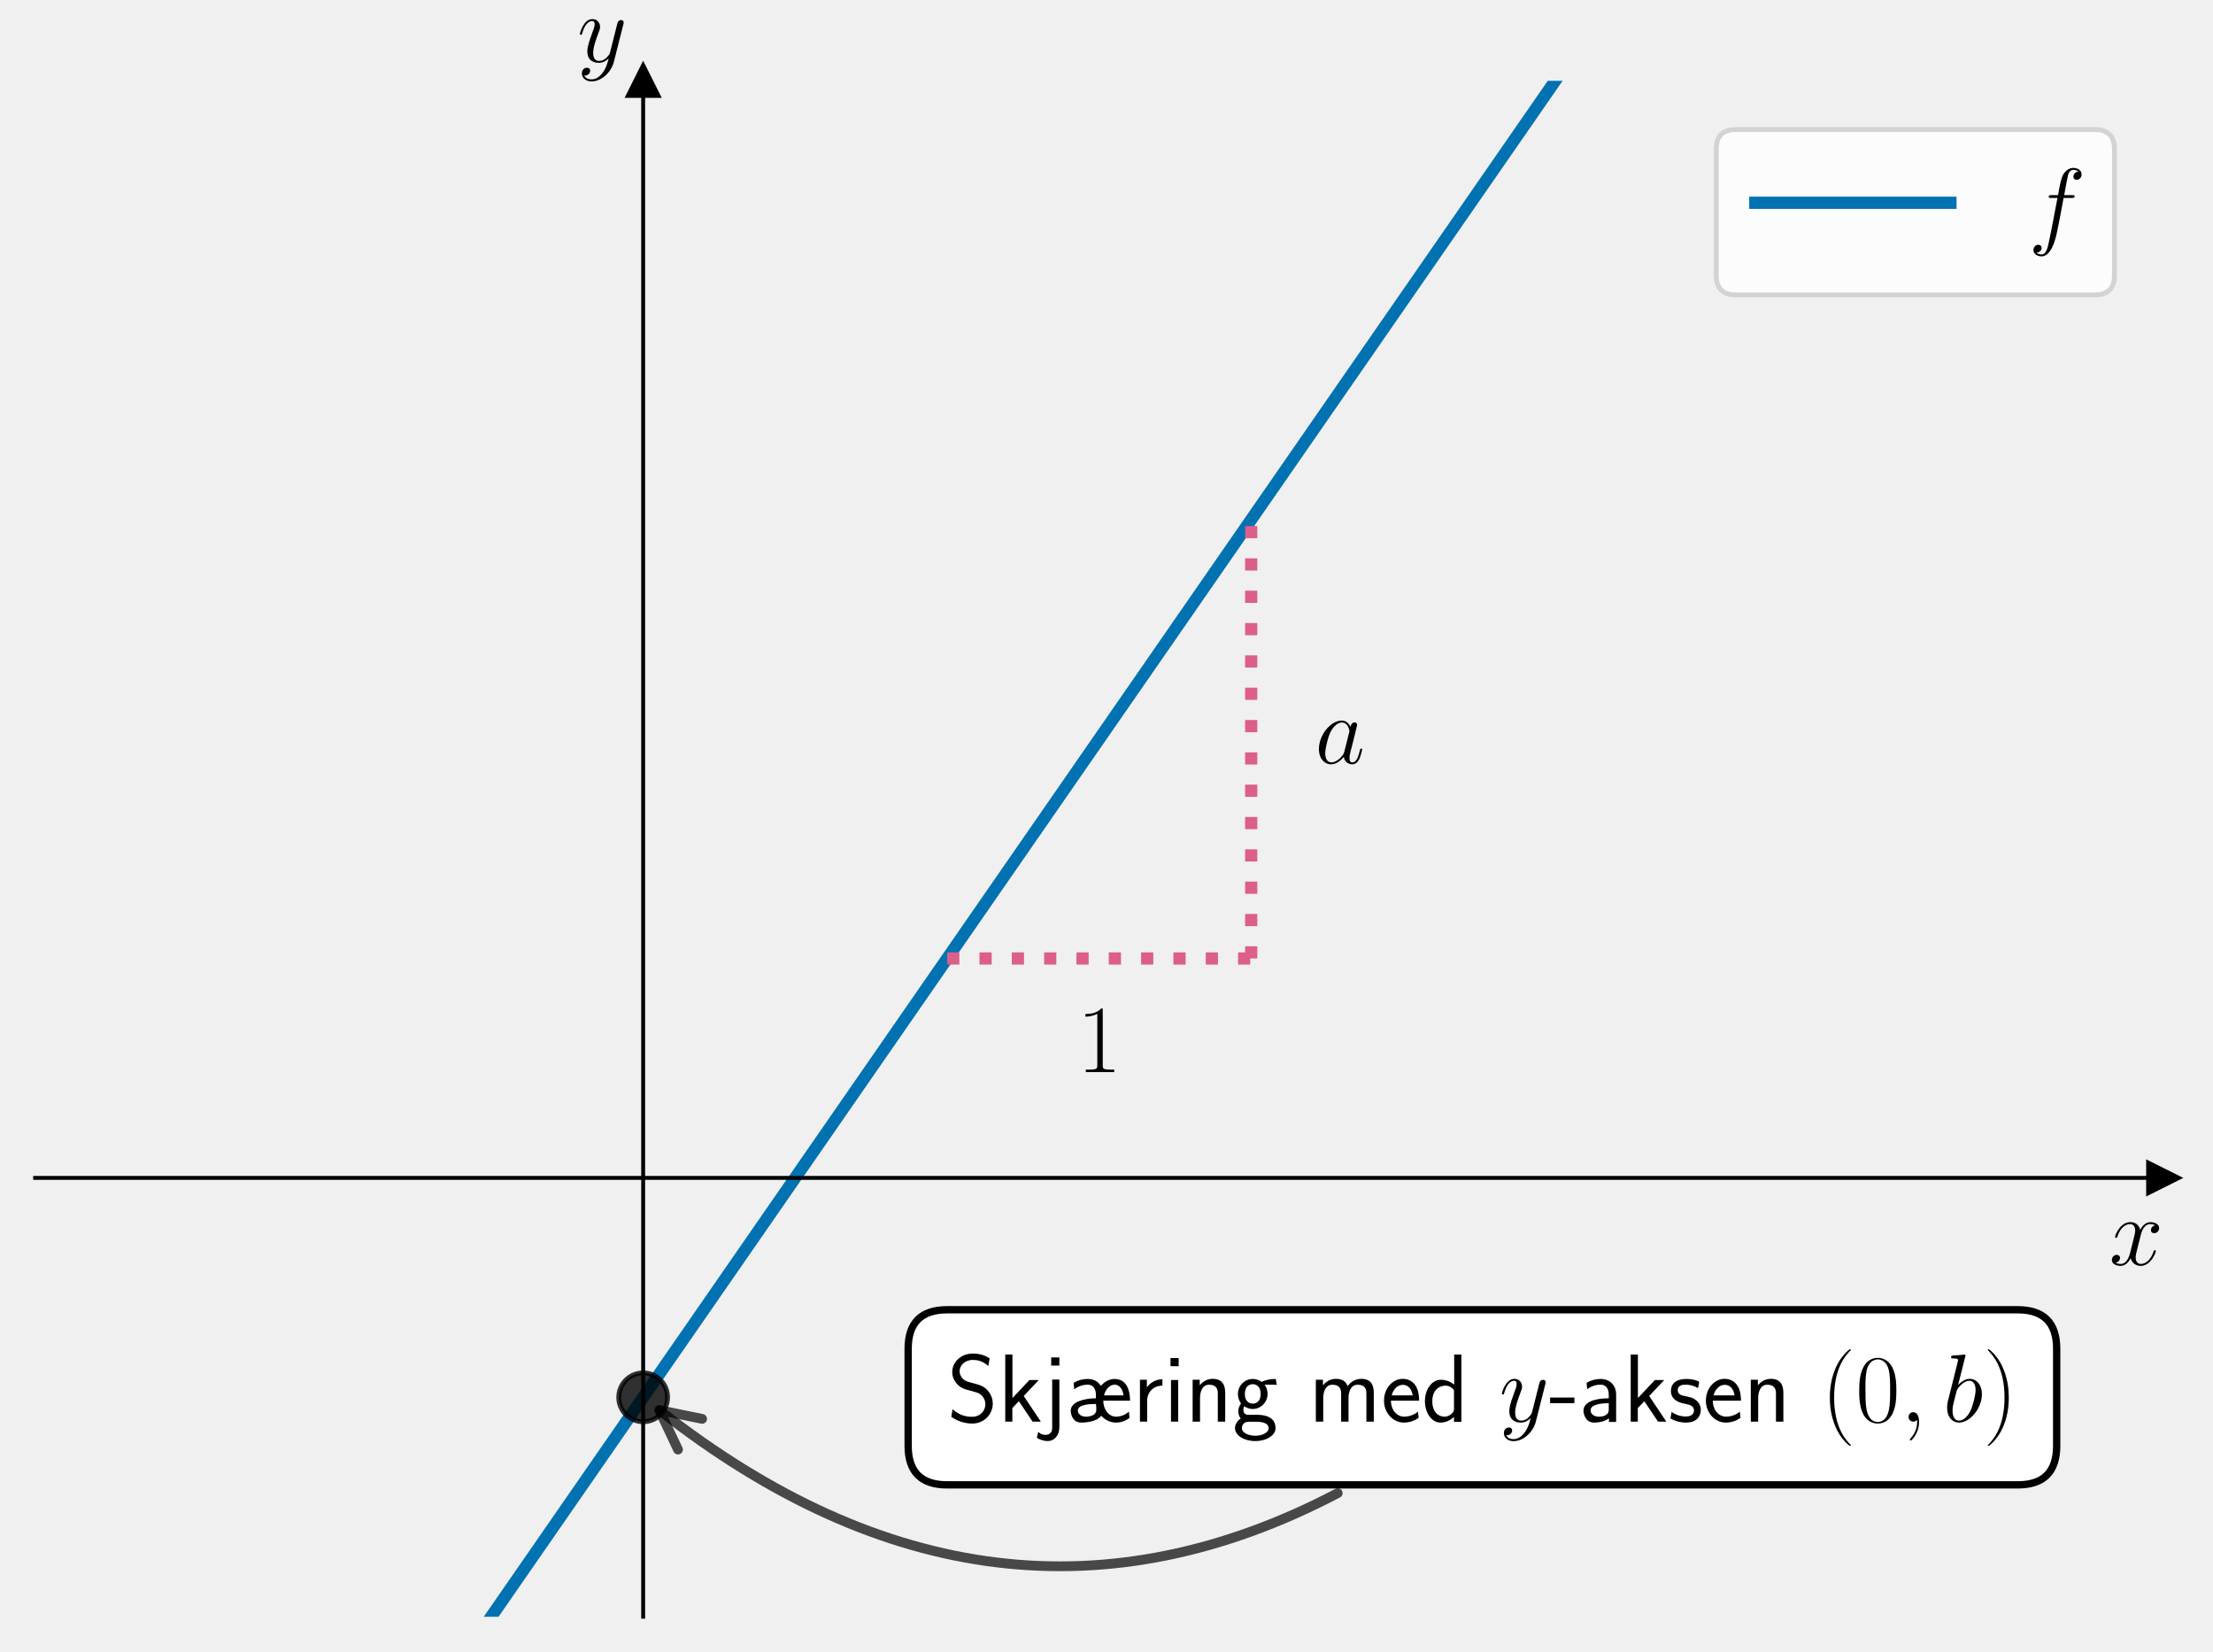
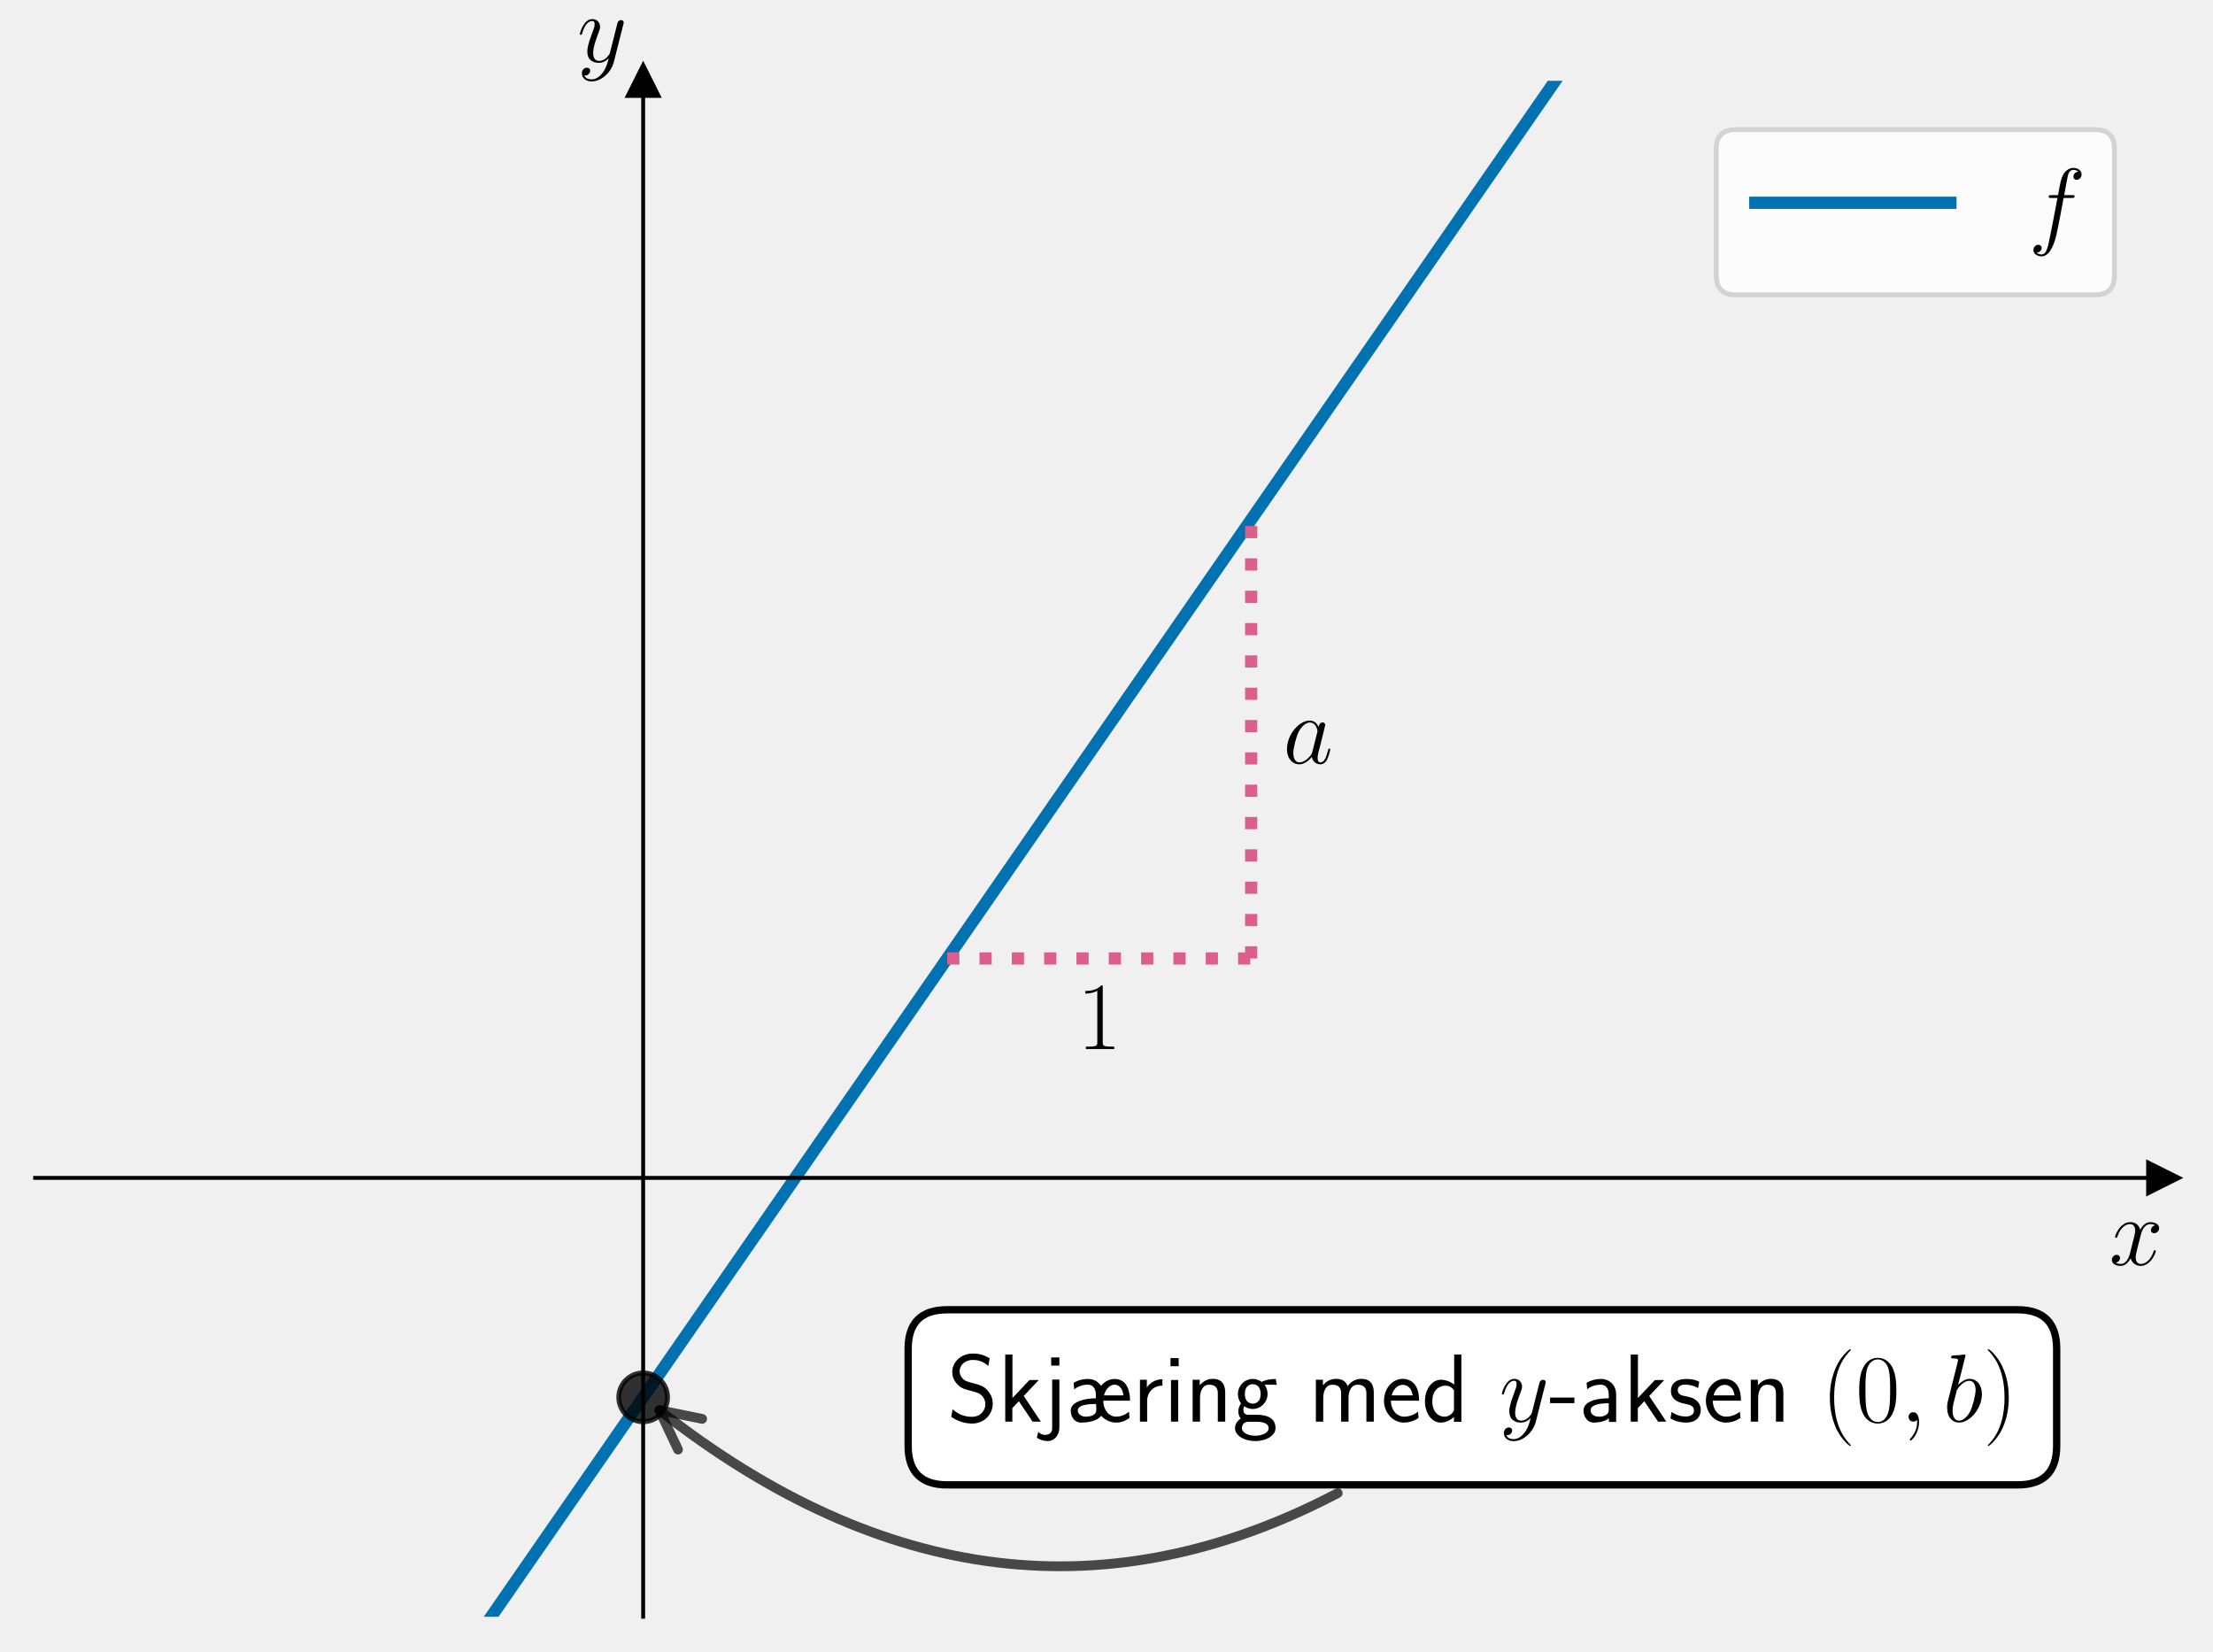
<svg xmlns="http://www.w3.org/2000/svg" xmlns:xlink="http://www.w3.org/1999/xlink" width="453.6pt" height="338.54pt" viewBox="0 0 453.6 338.54" version="1.1">
  <defs>
    <style type="text/css">*{stroke-linejoin: round; stroke-linecap: butt}</style>
  </defs>
  <g id="figure_1">
    <g id="patch_1">
      <path d="M 0 338.54  L 453.6 338.54  L 453.6 0  L 0 0  L 0 338.54  z " style="fill: none" />
    </g>
    <g id="axes_1">
      <g id="patch_2">
        <path d="M 7.2 331.34  L 443.4 331.34  L 443.4 16.556  L 7.2 16.556  L 7.2 331.34  z " style="fill: none" />
      </g>
      <g id="matplotlib.axis_1">
        <g id="text_1">
          <g transform="translate(432.3132 259.2388) scale(0.2 -0.2)">
            <defs>
              <path id="CMMI12-78" d="M 3034 2606  C 2829 2567 2752 2414 2752 2293  C 2752 2139 2874 2088 2963 2088  C 3155 2088 3290 2254 3290 2427  C 3290 2695 2982 2816 2714 2816  C 2323 2816 2106 2433 2048 2312  C 1901 2816 1504 2816 1389 2816  C 736 2816 390 1980 390 1839  C 390 1814 416 1782 461 1782  C 512 1782 525 1820 538 1846  C 755 2555 1184 2689 1370 2689  C 1658 2689 1715 2420 1715 2267  C 1715 2127 1677 1980 1600 1673  L 1382 798  C 1286 415 1101 64 762 64  C 730 64 570 64 435 147  C 666 192 717 383 717 460  C 717 588 621 664 499 664  C 346 664 179 530 179 326  C 179 57 480 -64 755 -64  C 1062 -64 1280 179 1414 441  C 1517 64 1837 -64 2074 -64  C 2726 -64 3072 773 3072 913  C 3072 945 3046 971 3008 971  C 2950 971 2944 939 2925 888  C 2752 326 2381 64 2093 64  C 1869 64 1747 230 1747 492  C 1747 632 1773 734 1875 1156  L 2099 2024  C 2195 2408 2413 2689 2707 2689  C 2720 2689 2899 2689 3034 2606  z " transform="scale(0.015625)" />
            </defs>
            <use xlink:href="#CMMI12-78" transform="scale(0.996264)" />
          </g>
        </g>
      </g>
      <g id="matplotlib.axis_2">
        <g id="text_2">
          <g transform="translate(118.3157 12.68068) scale(0.2 -0.2)">
            <defs>
              <path id="CMMI12-79" d="M 1683 -700  C 1510 -939 1261 -1152 947 -1152  C 870 -1152 563 -1152 467 -889  C 486 -895 518 -895 531 -895  C 723 -895 851 -729 851 -582  C 851 -435 730 -384 634 -384  C 531 -384 307 -458 307 -759  C 307 -1071 582 -1286 947 -1286  C 1587 -1286 2234 -700 2413 6  L 3040 2485  C 3046 2517 3059 2556 3059 2594  C 3059 2689 2982 2753 2886 2753  C 2829 2753 2694 2727 2643 2535  L 2170 658  C 2138 543 2138 530 2086 460  C 1958 281 1747 64 1440 64  C 1082 64 1050 415 1050 588  C 1050 952 1222 1443 1395 1903  C 1466 2088 1504 2178 1504 2305  C 1504 2574 1312 2816 998 2816  C 410 2816 173 1890 173 1839  C 173 1814 198 1782 243 1782  C 301 1782 307 1807 333 1897  C 486 2433 730 2689 979 2689  C 1037 2689 1146 2689 1146 2478  C 1146 2312 1075 2127 979 1884  C 666 1047 666 837 666 683  C 666 77 1101 -64 1421 -64  C 1606 -64 1837 -6 2061 230  L 2067 224  C 1971 -147 1907 -392 1683 -700  z " transform="scale(0.015625)" />
            </defs>
            <use xlink:href="#CMMI12-79" transform="scale(0.996264)" />
          </g>
        </g>
      </g>
      <g id="line2d_1">
        <defs>
-           <path id="m19b2669a8b" d="M 3 0  L -3 -3  L -3 3  z " style="stroke: #000000; stroke-linejoin: miter" />
+           <path id="m77b38cafaa" d="M 3 0  L -3 -3  L -3 3  z " style="stroke: #000000; stroke-linejoin: miter" />
        </defs>
        <g>
-           <use xlink:href="#m19b2669a8b" x="443.4" y="241.402" style="stroke: #000000; stroke-linejoin: miter" />
+           <use xlink:href="#m77b38cafaa" x="443.4" y="241.402" style="stroke: #000000; stroke-linejoin: miter" />
        </g>
      </g>
      <g id="line2d_2">
        <defs>
-           <path id="m6ef330b3d2" d="M 0 -3  L -3 3  L 3 3  z " style="stroke: #000000; stroke-linejoin: miter" />
+           <path id="m648a411380" d="M 0 -3  L -3 3  L 3 3  z " style="stroke: #000000; stroke-linejoin: miter" />
        </defs>
        <g>
-           <use xlink:href="#m6ef330b3d2" x="131.829" y="16.556" style="stroke: #000000; stroke-linejoin: miter" />
+           <use xlink:href="#m648a411380" x="131.829" y="16.556" style="stroke: #000000; stroke-linejoin: miter" />
        </g>
      </g>
      <g id="line2d_3">
-         <path d="M 94.99 339.54  L 330.935 -1  L 330.935 -1  " clip-path="url(#p222235ccdb)" style="fill: none; stroke: #0072b2; stroke-width: 2.5; stroke-linecap: square" />
+         <path d="M 94.99 339.54  L 330.935 -1  L 330.935 -1  " clip-path="url(#p6178944e46)" style="fill: none; stroke: #0072b2; stroke-width: 2.5; stroke-linecap: square" />
      </g>
      <g id="line2d_4">
        <defs>
-           <path id="mb0c42e8baf" d="M 0 5  C 1.326 5 2.598 4.473 3.536 3.536  C 4.473 2.598 5 1.326 5 0  C 5 -1.326 4.473 -2.598 3.536 -3.536  C 2.598 -4.473 1.326 -5 0 -5  C -1.326 -5 -2.598 -4.473 -3.536 -3.536  C -4.473 -2.598 -5 -1.326 -5 0  C -5 1.326 -4.473 2.598 -3.536 3.536  C -2.598 4.473 -1.326 5 0 5  z " style="stroke: #000000; stroke-opacity: 0.8" />
+           <path id="mb66523d865" d="M 0 5  C 1.326 5 2.598 4.473 3.536 3.536  C 4.473 2.598 5 1.326 5 0  C 5 -1.326 4.473 -2.598 3.536 -3.536  C 2.598 -4.473 1.326 -5 0 -5  C -1.326 -5 -2.598 -4.473 -3.536 -3.536  C -4.473 -2.598 -5 -1.326 -5 0  C -5 1.326 -4.473 2.598 -3.536 3.536  C -2.598 4.473 -1.326 5 0 5  z " style="stroke: #000000; stroke-opacity: 0.8" />
        </defs>
-         <g clip-path="url(#p222235ccdb)">
-           <use xlink:href="#mb0c42e8baf" x="131.829" y="286.371" style="fill-opacity: 0.8; stroke: #000000; stroke-opacity: 0.8" />
+         <g clip-path="url(#p6178944e46)">
+           <use xlink:href="#mb66523d865" x="131.829" y="286.371" style="fill-opacity: 0.8; stroke: #000000; stroke-opacity: 0.8" />
        </g>
      </g>
      <g id="LineCollection_1">
-         <path d="M 256.457 196.433  L 256.457 106.495  " clip-path="url(#p222235ccdb)" style="fill: none; stroke-dasharray: 2.5,4.125; stroke-dashoffset: 0; stroke: #dc5e8b; stroke-width: 2.5" />
+         <path d="M 256.457 196.433  L 256.457 106.495  " clip-path="url(#p6178944e46)" style="fill: none; stroke-dasharray: 2.5,4.125; stroke-dashoffset: 0; stroke: #dc5e8b; stroke-width: 2.5" />
      </g>
      <g id="LineCollection_2">
-         <path d="M 194.143 196.433  L 256.457 196.433  " clip-path="url(#p222235ccdb)" style="fill: none; stroke-dasharray: 2.5,4.125; stroke-dashoffset: 0; stroke: #dc5e8b; stroke-width: 2.5" />
+         <path d="M 194.143 196.433  L 256.457 196.433  " clip-path="url(#p6178944e46)" style="fill: none; stroke-dasharray: 2.5,4.125; stroke-dashoffset: 0; stroke: #dc5e8b; stroke-width: 2.5" />
      </g>
      <g id="patch_3">
        <path d="M 131.829 331.34  L 131.829 16.556  " style="fill: none; stroke: #000000; stroke-width: 0.8; stroke-linejoin: miter; stroke-linecap: square" />
      </g>
      <g id="patch_4">
        <path d="M 443.4 331.34  L 443.4 16.556  " style="fill: none" />
      </g>
      <g id="patch_5">
        <path d="M 7.2 241.402  L 443.4 241.402  " style="fill: none; stroke: #000000; stroke-width: 0.8; stroke-linejoin: miter; stroke-linecap: square" />
      </g>
      <g id="patch_6">
        <path d="M 7.2 16.556  L 443.4 16.556  " style="fill: none" />
      </g>
      <g id="patch_7">
        <path d="M 274.198 306.004  Q 203.796 342.908 135.153 288.994  " style="fill: none; opacity: 0.7; stroke: #000000; stroke-width: 2; stroke-linecap: round" />
        <path d="M 138.974 297.081  L 135.153 288.994  L 143.916 290.789  " style="fill: none; opacity: 0.7; stroke: #000000; stroke-width: 2; stroke-linecap: round" />
      </g>
      <g id="text_3">
        <g id="patch_8">
          <path d="M 194.143 304.316  L 413.558 304.316  Q 421.558 304.316 421.558 296.316  L 421.558 276.426  Q 421.558 268.426 413.558 268.426  L 194.143 268.426  Q 186.143 268.426 186.143 276.426  L 186.143 296.316  Q 186.143 304.316 194.143 304.316  z " style="fill: #ffffff; stroke: #000000; stroke-width: 1.5; stroke-linejoin: miter" />
        </g>
        <g transform="translate(194.1429 291.3516) scale(0.2 -0.2)">
          <defs>
            <path id="CMSS17-53" d="M 2797 4169  C 2515 4334 2208 4480 1690 4480  C 864 4480 333 3879 333 3266  C 333 3025 403 2753 653 2475  C 902 2196 1184 2121 1542 2033  C 1690 1994 1939 1924 1984 1906  C 2342 1767 2515 1444 2515 1140  C 2515 742 2202 318 1645 318  C 1453 318 890 318 358 819  L 269 318  C 794 -64 1363 -128 1651 -128  C 2438 -128 3002 488 3002 1186  C 3002 1440 2925 1763 2656 2061  C 2394 2347 2163 2410 1638 2549  C 1338 2626 1146 2677 986 2873  C 877 3013 819 3146 819 3317  C 819 3673 1126 4060 1690 4060  C 1971 4060 2336 4002 2707 3660  L 2797 4169  z " transform="scale(0.015625)" />
            <path id="CMSS17-6b" d="M 1696 1688  L 2688 2739  L 2074 2739  L 954 1554  L 954 4416  L 480 4416  L 480 0  L 947 0  L 947 892  L 1376 1344  L 2278 0  L 2822 0  L 1696 1688  z " transform="scale(0.015625)" />
            <path id="CMSS17-6a" d="M 1114 4224  L 576 4224  L 576 3689  L 1114 3689  L 1114 4224  z M -371 -1064  C -166 -1191 83 -1280 352 -1280  C 755 -1280 1114 -935 1114 -366  L 1114 2767  L 640 2767  L 640 -425  C 640 -815 346 -873 179 -873  C 38 -873 -128 -828 -275 -675  L -371 -1064  z " transform="scale(0.015625)" />
            <path id="CMSS17-1a" d="M 4173 1377  C 4173 1588 4173 2808 3155 2808  C 2874 2808 2528 2680 2259 2354  C 2086 2617 1811 2808 1408 2808  C 1178 2808 838 2776 461 2553  L 499 2128  C 736 2296 1005 2432 1402 2432  C 1709 2432 1926 2190 1926 1772  L 1926 1536  C 1216 1536 269 1322 269 717  C 269 503 384 -64 966 -64  C 992 -64 1382 -64 1709 38  C 1856 83 2112 164 2278 387  C 2304 355 2656 -64 3251 -64  C 3546 -64 3866 32 4141 248  C 4141 274 4128 414 4122 420  C 4122 433 4102 630 4102 656  C 3814 401 3488 325 3258 325  C 2803 325 2419 749 2413 1377  L 4173 1377  z M 2458 1728  C 2573 2176 2874 2432 3155 2432  C 3398 2432 3674 2254 3744 1728  L 2458 1728  z M 1939 1085  C 1952 973 1952 880 1952 773  C 1952 325 1325 325 1267 325  C 941 325 736 518 736 735  C 736 1160 1658 1160 1933 1160  L 1939 1085  z " transform="scale(0.015625)" />
            <path id="CMSS17-72" d="M 954 1363  C 954 1965 1395 2368 1958 2368  L 1958 2789  C 1549 2789 1165 2585 934 2253  L 934 2758  L 480 2758  L 480 0  L 954 0  L 954 1363  z " transform="scale(0.015625)" />
            <path id="CMSS17-69" d="M 979 4183  L 442 4183  L 442 3648  L 979 3648  L 979 4183  z M 947 2739  L 474 2739  L 474 0  L 947 0  L 947 2739  z " transform="scale(0.015625)" />
            <path id="CMSS17-6e" d="M 2618 1877  C 2618 2283 2522 2816 1798 2816  C 1389 2816 1120 2606 941 2389  L 941 2758  L 474 2758  L 474 0  L 960 0  L 960 1559  C 960 1964 1114 2428 1549 2428  C 2112 2428 2131 2048 2131 1829  L 2131 0  L 2618 0  L 2618 1877  z " transform="scale(0.015625)" />
            <path id="CMSS17-67" d="M 2848 2808  C 2483 2808 2170 2738 1914 2617  C 1702 2777 1485 2808 1338 2808  C 781 2808 358 2349 358 1814  C 358 1468 550 1207 563 1195  C 448 1035 384 863 384 672  C 384 448 474 289 544 200  C 211 -3 166 -314 166 -435  C 166 -898 749 -1280 1498 -1280  C 2253 -1280 2835 -898 2835 -428  C 2835 448 1856 448 1587 448  L 1069 448  C 973 448 717 448 717 791  C 717 921 774 1004 781 1010  C 877 940 1075 832 1338 832  C 1869 832 2310 1278 2310 1827  C 2310 2132 2170 2355 2112 2432  L 2131 2432  C 2150 2432 2419 2432 2515 2432  C 2720 2432 2739 2429 2918 2419  L 2848 2808  z M 1338 1182  C 1120 1182 813 1315 813 1823  C 813 2375 1165 2464 1331 2464  C 1549 2464 1856 2331 1856 1823  C 1856 1271 1504 1182 1338 1182  z M 1581 -10  C 1734 -10 2381 -10 2381 -442  C 2381 -714 1984 -929 1504 -929  C 1018 -929 621 -720 621 -435  C 621 -403 621 -10 1062 -10  L 1581 -10  z " transform="scale(0.015625)" />
            <path id="CMSS17-6d" d="M 4288 1877  C 4288 2308 4179 2816 3462 2816  C 2982 2816 2694 2516 2566 2331  C 2451 2670 2182 2816 1798 2816  C 1363 2816 1088 2568 941 2389  L 941 2758  L 474 2758  L 474 0  L 960 0  L 960 1559  C 960 1939 1101 2428 1555 2428  C 2138 2428 2138 2016 2138 1829  L 2138 0  L 2624 0  L 2624 1559  C 2624 1939 2765 2428 3219 2428  C 3802 2428 3802 2016 3802 1829  L 3802 0  L 4288 0  L 4288 1877  z " transform="scale(0.015625)" />
            <path id="CMSS17-65" d="M 2502 1377  C 2502 1590 2490 2003 2285 2345  C 2061 2713 1696 2816 1421 2816  C 755 2816 192 2188 192 1375  C 192 582 774 -64 1510 -64  C 1798 -64 2150 19 2470 248  C 2470 274 2458 414 2451 420  C 2451 433 2432 630 2432 656  C 2125 407 1773 325 1517 325  C 1107 325 666 667 646 1377  L 2502 1377  z M 698 1728  C 781 2084 1062 2421 1421 2421  C 1517 2421 1965 2421 2080 1728  L 698 1728  z " transform="scale(0.015625)" />
            <path id="CMSS17-64" d="M 2611 4416  L 2138 4416  L 2138 2438  C 1939 2603 1613 2756 1254 2756  C 672 2756 211 2131 211 1347  C 211 562 666 -64 1235 -64  C 1677 -64 1971 172 2125 306  L 2125 -13  L 2611 -13  L 2611 4416  z M 2125 836  C 2125 747 2125 653 1926 482  C 1798 375 1645 325 1498 325  C 1152 325 698 576 698 1340  C 698 2134 1210 2368 1562 2368  C 1798 2368 1990 2254 2125 2065  L 2125 836  z " transform="scale(0.015625)" />
            <path id="CMSS17-2d" d="M 1664 1216  L 1664 1585  L 64 1585  L 64 1216  L 1664 1216  z " transform="scale(0.015625)" />
            <path id="CMSS17-61" d="M 2406 1791  C 2406 2392 1978 2808 1402 2808  C 1120 2808 813 2757 461 2553  L 499 2135  C 659 2248 934 2432 1395 2432  C 1722 2432 1920 2180 1920 1782  L 1920 1536  C 896 1536 256 1238 256 726  C 256 461 416 -64 947 -64  C 1043 -64 1562 -64 1933 217  L 1933 -19  L 2406 -19  L 2406 1791  z M 1920 816  C 1920 701 1920 548 1728 434  C 1562 325 1350 325 1261 325  C 941 325 723 511 723 744  C 723 1211 1722 1211 1920 1211  L 1920 816  z " transform="scale(0.015625)" />
            <path id="CMSS17-73" d="M 2061 2627  C 1683 2807 1389 2807 1197 2807  C 742 2807 198 2648 198 2003  C 198 1359 902 1218 1094 1179  C 1389 1122 1715 1058 1715 740  C 1715 337 1254 337 1171 337  C 915 337 563 407 243 638  L 166 210  C 531 0 883 -64 1178 -64  C 1965 -64 2163 416 2163 781  C 2163 1094 1984 1305 1862 1401  C 1651 1568 1574 1587 1050 1696  C 960 1709 646 1779 646 2066  C 646 2432 1050 2432 1139 2432  C 1555 2432 1811 2303 1984 2208  L 2061 2627  z " transform="scale(0.015625)" />
            <path id="CMR17-28" d="M 1958 -1561  C 1958 -1555 1958 -1542 1939 -1523  C 1645 -1224 858 -407 858 1581  C 858 3569 1632 4379 1946 4697  C 1946 4704 1958 4717 1958 4736  C 1958 4755 1939 4768 1914 4768  C 1843 4768 1299 4296 986 3594  C 666 2887 576 2199 576 1588  C 576 1128 621 351 1005 -471  C 1312 -1135 1837 -1600 1914 -1600  C 1946 -1600 1958 -1587 1958 -1561  z " transform="scale(0.015625)" />
            <path id="CMR17-30" d="M 2688 2025  C 2688 2416 2682 3080 2413 3591  C 2176 4039 1798 4198 1466 4198  C 1158 4198 768 4058 525 3597  C 269 3118 243 2524 243 2025  C 243 1661 250 1106 448 619  C 723 -39 1216 -128 1466 -128  C 1760 -128 2208 -7 2470 600  C 2662 1042 2688 1559 2688 2025  z M 1466 -26  C 1056 -26 813 325 723 812  C 653 1188 653 1738 653 2096  C 653 2588 653 2997 736 3387  C 858 3929 1216 4096 1466 4096  C 1728 4096 2067 3923 2189 3400  C 2272 3036 2278 2607 2278 2096  C 2278 1680 2278 1169 2202 792  C 2067 95 1690 -26 1466 -26  z " transform="scale(0.015625)" />
            <path id="CMMI12-3b" d="M 1248 -31  C 1248 343 1126 619 864 619  C 659 619 557 453 557 313  C 557 172 653 0 870 0  C 954 0 1024 26 1082 83  C 1094 96 1101 96 1107 96  C 1120 96 1120 5 1120 -27  C 1120 -240 1082 -659 710 -1080  C 640 -1157 640 -1170 640 -1183  C 640 -1216 672 -1248 704 -1248  C 755 -1248 1248 -771 1248 -31  z " transform="scale(0.015625)" />
            <path id="CMMI12-62" d="M 1478 4257  C 1485 4283 1498 4321 1498 4352  C 1498 4416 1434 4416 1421 4416  C 1414 4416 1184 4393 1069 4377  C 960 4377 864 4358 749 4358  C 595 4345 550 4339 550 4224  C 550 4160 614 4160 678 4160  C 1005 4160 1005 4103 1005 4040  C 1005 3996 954 3811 928 3696  L 774 3085  C 710 2831 346 1387 320 1272  C 288 1114 288 1005 288 922  C 288 274 653 -64 1069 -64  C 1811 -64 2579 888 2579 1814  C 2579 2401 2246 2816 1766 2816  C 1434 2816 1133 2542 1011 2414  L 1478 4257  z M 1075 64  C 870 64 646 217 646 715  C 646 926 666 1047 781 1494  C 800 1577 902 1986 928 2069  C 941 2120 1318 2689 1754 2689  C 2035 2689 2163 2408 2163 2076  C 2163 1769 1984 1047 1824 715  C 1664 370 1370 64 1075 64  z " transform="scale(0.015625)" />
            <path id="CMR17-29" d="M 1683 1581  C 1683 2040 1638 2817 1254 3639  C 947 4303 422 4768 346 4768  C 326 4768 301 4761 301 4729  C 301 4717 307 4710 314 4697  C 621 4378 1402 3568 1402 1584  C 1402 -407 627 -1217 314 -1537  C 307 -1549 301 -1556 301 -1568  C 301 -1600 326 -1600 346 -1600  C 416 -1600 960 -1128 1274 -426  C 1594 281 1683 969 1683 1581  z " transform="scale(0.015625)" />
          </defs>
          <use xlink:href="#CMSS17-53" transform="scale(0.996264)" />
          <use xlink:href="#CMSS17-6b" transform="translate(52.04852 0) scale(0.996264)" />
          <use xlink:href="#CMSS17-6a" transform="translate(97.651 0) scale(0.996264)" />
          <use xlink:href="#CMSS17-1a" transform="translate(122.4341 0) scale(0.996264)" />
          <use xlink:href="#CMSS17-72" transform="translate(190.0971 0) scale(0.996264)" />
          <use xlink:href="#CMSS17-69" transform="translate(222.0069 0) scale(0.996264)" />
          <use xlink:href="#CMSS17-6e" transform="translate(244.1876 0) scale(0.996264)" />
          <use xlink:href="#CMSS17-67" transform="translate(292.3926 0) scale(0.996264)" />
          <use xlink:href="#CMSS17-6d" transform="translate(370.4653 0) scale(0.996264)" />
          <use xlink:href="#CMSS17-65" transform="translate(444.6945 0) scale(0.996264)" />
          <use xlink:href="#CMSS17-64" transform="translate(486.3334 0) scale(0.996264)" />
          <use xlink:href="#CMMI12-79" transform="translate(565.7674 0) scale(0.996264)" />
          <use xlink:href="#CMSS17-2d" transform="translate(616.9062 0) scale(0.996264)" />
          <use xlink:href="#CMSS17-61" transform="translate(648.1353 0) scale(0.996264)" />
          <use xlink:href="#CMSS17-6b" transform="translate(693.0572 0) scale(0.996264)" />
          <use xlink:href="#CMSS17-73" transform="translate(738.6597 0) scale(0.996264)" />
          <use xlink:href="#CMSS17-65" transform="translate(774.5733 0) scale(0.996264)" />
          <use xlink:href="#CMSS17-6e" transform="translate(816.2121 0) scale(0.996264)" />
          <use xlink:href="#CMR17-28" transform="translate(895.6461 0) scale(0.996264)" />
          <use xlink:href="#CMR17-30" transform="translate(930.9269 0) scale(0.996264)" />
          <use xlink:href="#CMMI12-3b" transform="translate(976.6174 0) scale(0.996264)" />
          <use xlink:href="#CMMI12-62" transform="translate(1020.319 0) scale(0.996264)" />
          <use xlink:href="#CMR17-29" transform="translate(1061.795 0) scale(0.996264)" />
        </g>
      </g>
      <g id="text_4">
-         <g transform="translate(220.731 219.7132) scale(0.2 -0.2)">
+         <g transform="translate(220.731 214.9915) scale(0.2 -0.2)">
          <defs>
            <path id="CMR17-31" d="M 1702 4058  C 1702 4192 1696 4192 1606 4192  C 1357 3916 979 3827 621 3827  C 602 3827 570 3827 563 3808  C 557 3795 557 3782 557 3648  C 755 3648 1088 3686 1344 3839  L 1344 461  C 1344 236 1331 160 781 160  L 589 160  L 589 0  C 896 0 1216 0 1523 0  C 1830 0 2150 0 2458 0  L 2458 160  L 2266 160  C 1715 160 1702 230 1702 458  L 1702 4058  z " transform="scale(0.015625)" />
          </defs>
          <use xlink:href="#CMR17-31" transform="scale(0.996264)" />
        </g>
      </g>
      <g id="text_5">
-         <g transform="translate(269.5431 156.4443) scale(0.2 -0.2)">
+         <g transform="translate(263.0001 156.4443) scale(0.2 -0.2)">
          <defs>
            <path id="CMMI12-61" d="M 1926 760  C 1894 651 1894 639 1805 517  C 1664 338 1382 64 1082 64  C 819 64 672 300 672 677  C 672 1028 870 1743 992 2012  C 1210 2459 1510 2689 1760 2689  C 2182 2689 2266 2165 2266 2114  C 2266 2108 2246 2024 2240 2012  L 1926 760  z M 2336 2395  C 2266 2561 2093 2816 1760 2816  C 1037 2816 256 1884 256 939  C 256 307 627 -64 1062 -64  C 1414 -64 1715 211 1894 422  C 1958 45 2259 -64 2451 -64  C 2643 -64 2797 51 2912 281  C 3014 498 3104 888 3104 913  C 3104 945 3078 971 3040 971  C 2982 971 2976 939 2950 843  C 2854 466 2733 64 2470 64  C 2285 64 2272 230 2272 358  C 2272 505 2291 575 2349 824  C 2394 984 2426 1124 2477 1309  C 2714 2267 2771 2497 2771 2535  C 2771 2625 2701 2695 2605 2695  C 2400 2695 2349 2472 2336 2395  z " transform="scale(0.015625)" />
          </defs>
          <use xlink:href="#CMMI12-61" transform="scale(0.996264)" />
        </g>
      </g>
      <g id="legend_1">
        <g id="patch_9">
          <path d="M 355.783 60.432  L 429.4 60.432  Q 433.4 60.432 433.4 56.432  L 433.4 30.556  Q 433.4 26.556 429.4 26.556  L 355.783 26.556  Q 351.783 26.556 351.783 30.556  L 351.783 56.432  Q 351.783 60.432 355.783 60.432  z " style="fill: #ffffff; opacity: 0.8; stroke: #cccccc; stroke-linejoin: miter" />
        </g>
        <g id="line2d_5">
          <path d="M 359.783 41.556  L 379.783 41.556  L 399.783 41.556  " style="fill: none; stroke: #0072b2; stroke-width: 2.5; stroke-linecap: square" />
        </g>
        <g id="text_6">
          <g transform="translate(415.7834 48.55631) scale(0.2 -0.2)">
            <defs>
              <path id="CMMI12-66" d="M 2854 2566  C 2982 2566 3034 2566 3034 2688  C 3034 2752 2982 2752 2867 2752  L 2349 2752  C 2470 3429 2560 3897 2611 4107  C 2650 4265 2784 4416 2950 4416  C 3085 4416 3219 4358 3283 4298  C 3034 4272 2957 4082 2957 3969  C 2957 3837 3053 3759 3174 3759  C 3302 3759 3494 3870 3494 4119  C 3494 4393 3226 4544 2944 4544  C 2669 4544 2400 4334 2272 4078  C 2157 3848 2093 3611 1946 2752  L 1517 2752  C 1395 2752 1331 2752 1331 2637  C 1331 2566 1370 2566 1498 2566  L 1907 2566  C 1792 1976 1530 542 1382 -137  C 1274 -689 1178 -1152 858 -1152  C 838 -1152 653 -1152 538 -1031  C 864 -1005 864 -726 864 -720  C 864 -593 768 -517 646 -517  C 518 -517 326 -625 326 -867  C 326 -1140 608 -1280 858 -1280  C 1510 -1280 1779 -118 1850 199  C 1965 688 2278 2376 2310 2566  L 2854 2566  z " transform="scale(0.015625)" />
            </defs>
            <use xlink:href="#CMMI12-66" transform="scale(0.996264)" />
          </g>
        </g>
      </g>
    </g>
  </g>
  <defs>
-     <clipPath id="p222235ccdb">
+     <clipPath id="p6178944e46">
      <rect x="7.2" y="16.556" width="436.2" height="314.784" />
    </clipPath>
  </defs>
</svg>
